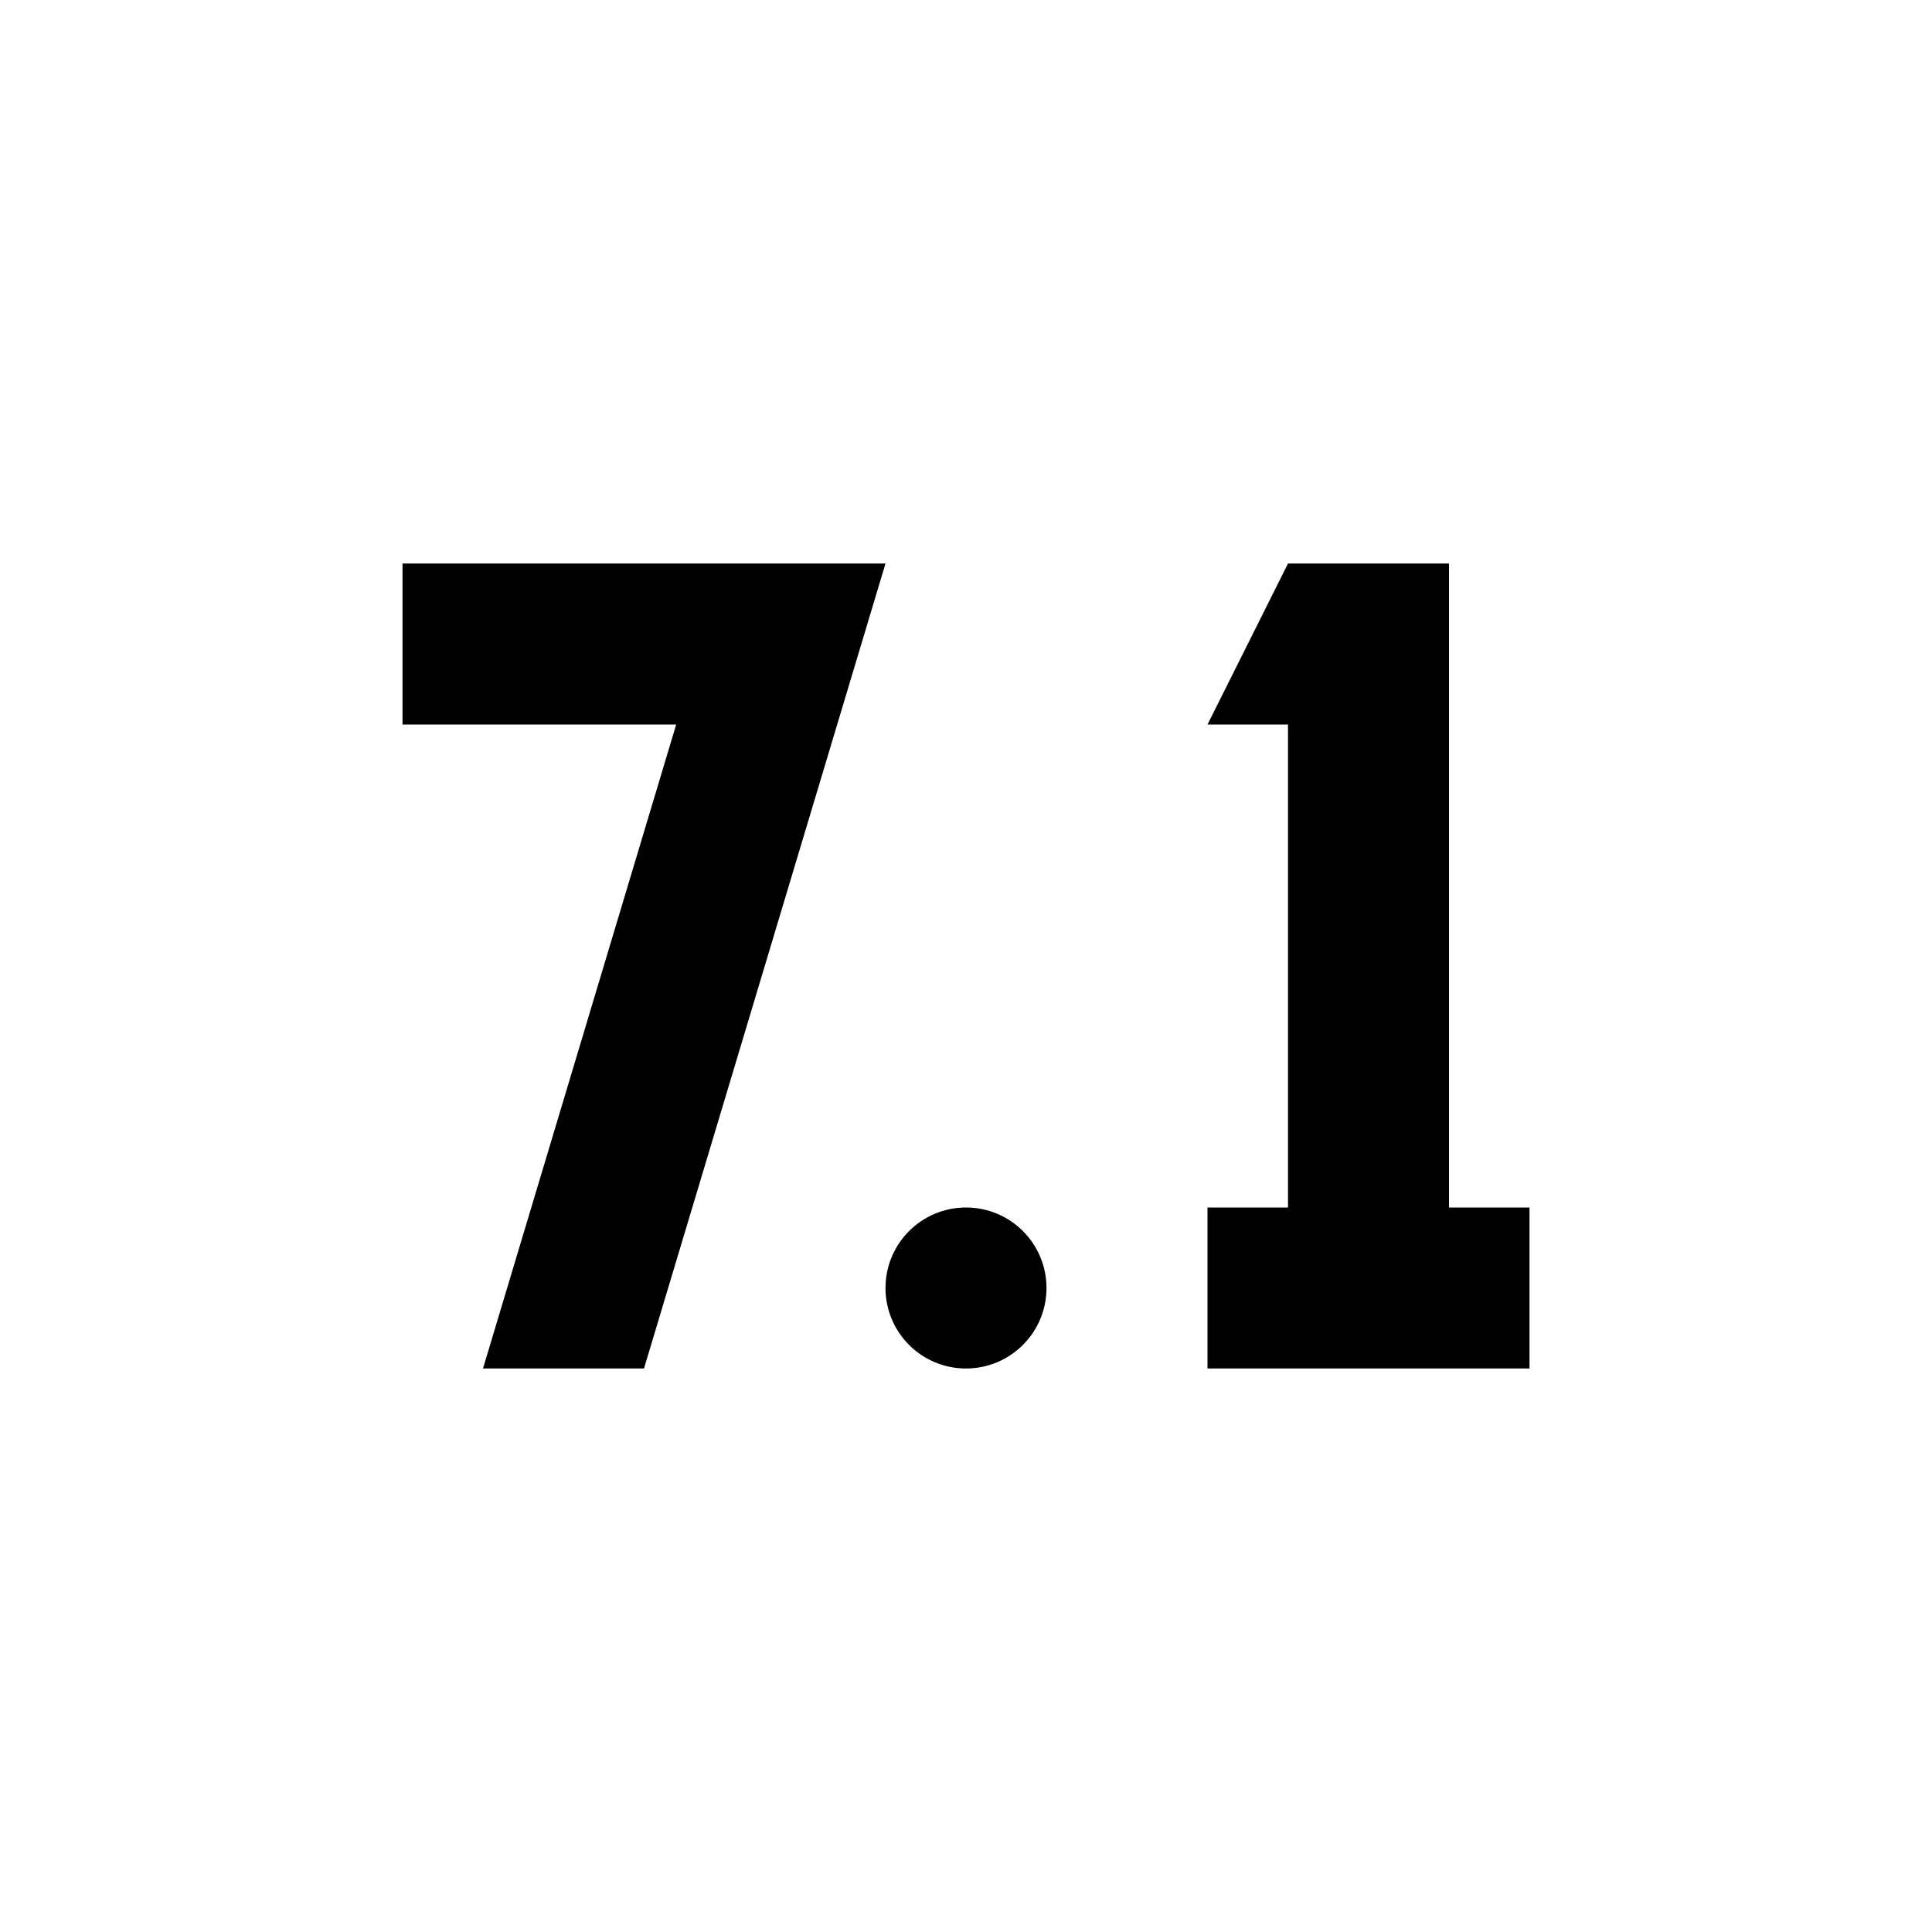
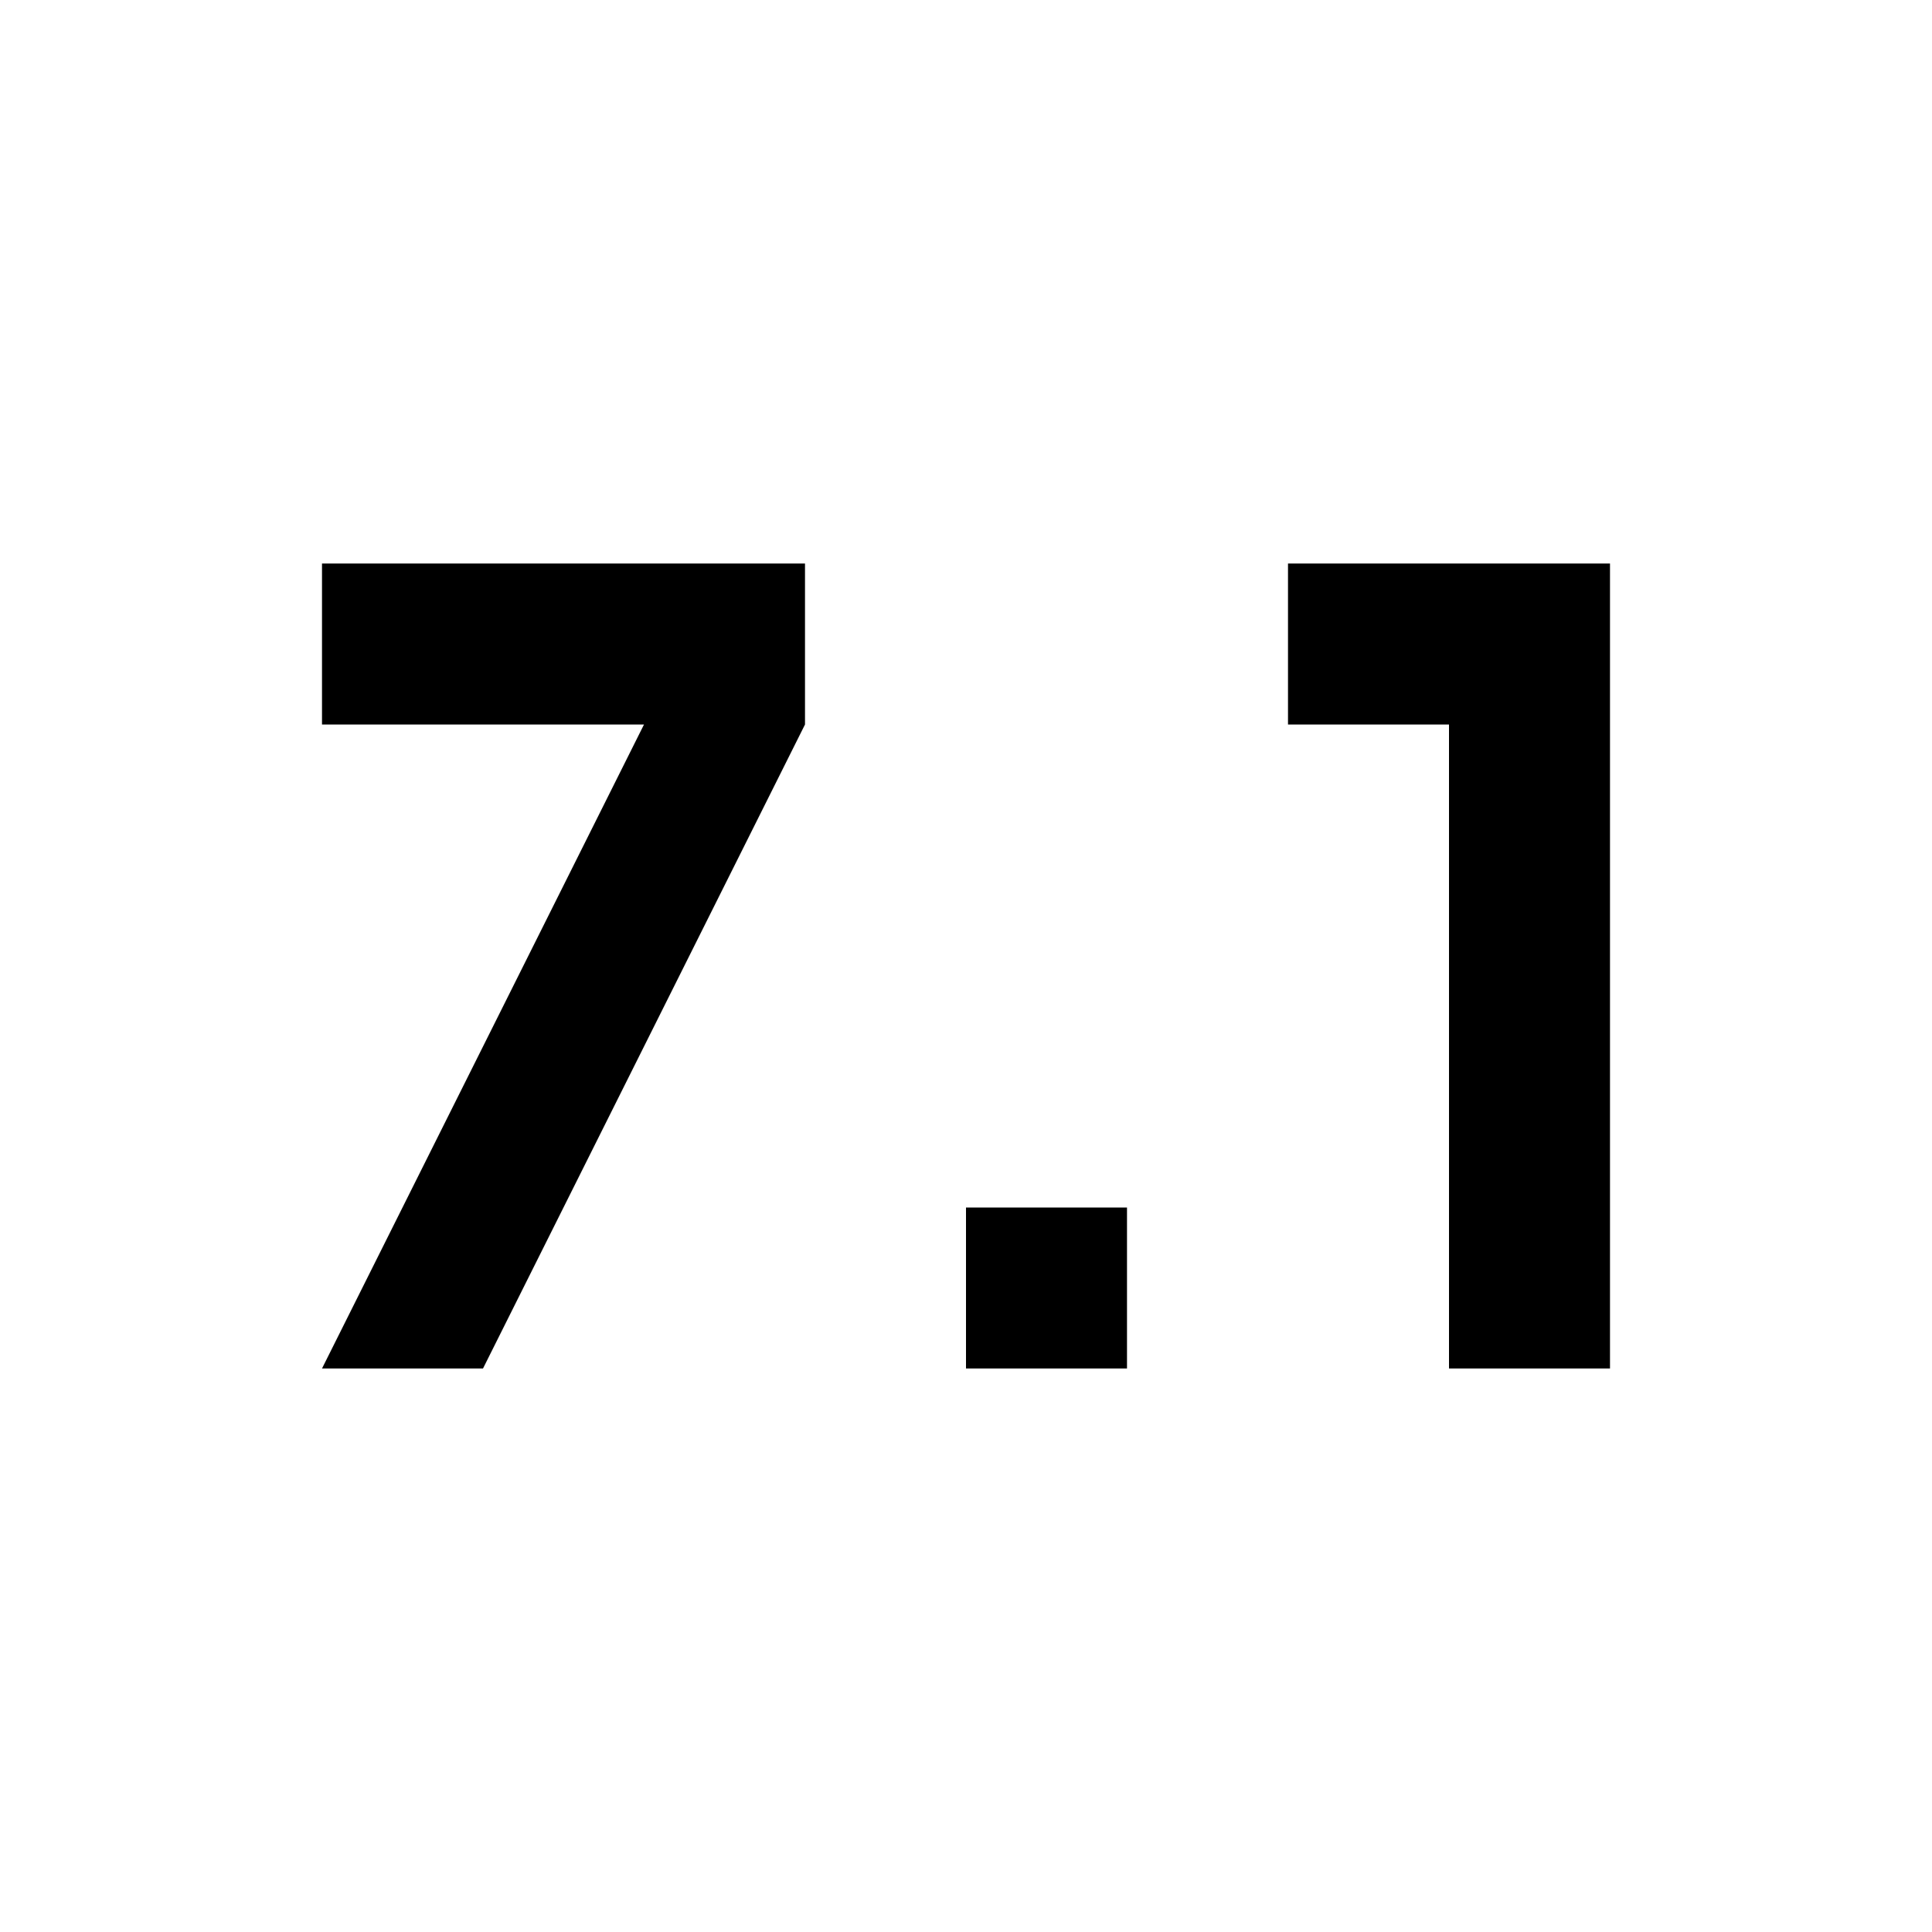
<svg xmlns="http://www.w3.org/2000/svg" version="1.1" id="mdi-surround-sound-7-1" width="24" height="24" viewBox="0 0 24 24">
-   <path d="M12,17A1,1 0 0,1 11,16A1,1 0 0,1 12,15A1,1 0 0,1 13,16A1,1 0 0,1 12,17M18,7V15H19V17H15V15H16V9H15L16,7H18M11,7L8,17H6L8.4,9H5V7H11Z" />
+   <path d="M14 17H12V15H14V17M20 7V17H18V9H16V7H20M4 17L8 9H4V7H10V9L6 17" />
</svg>
